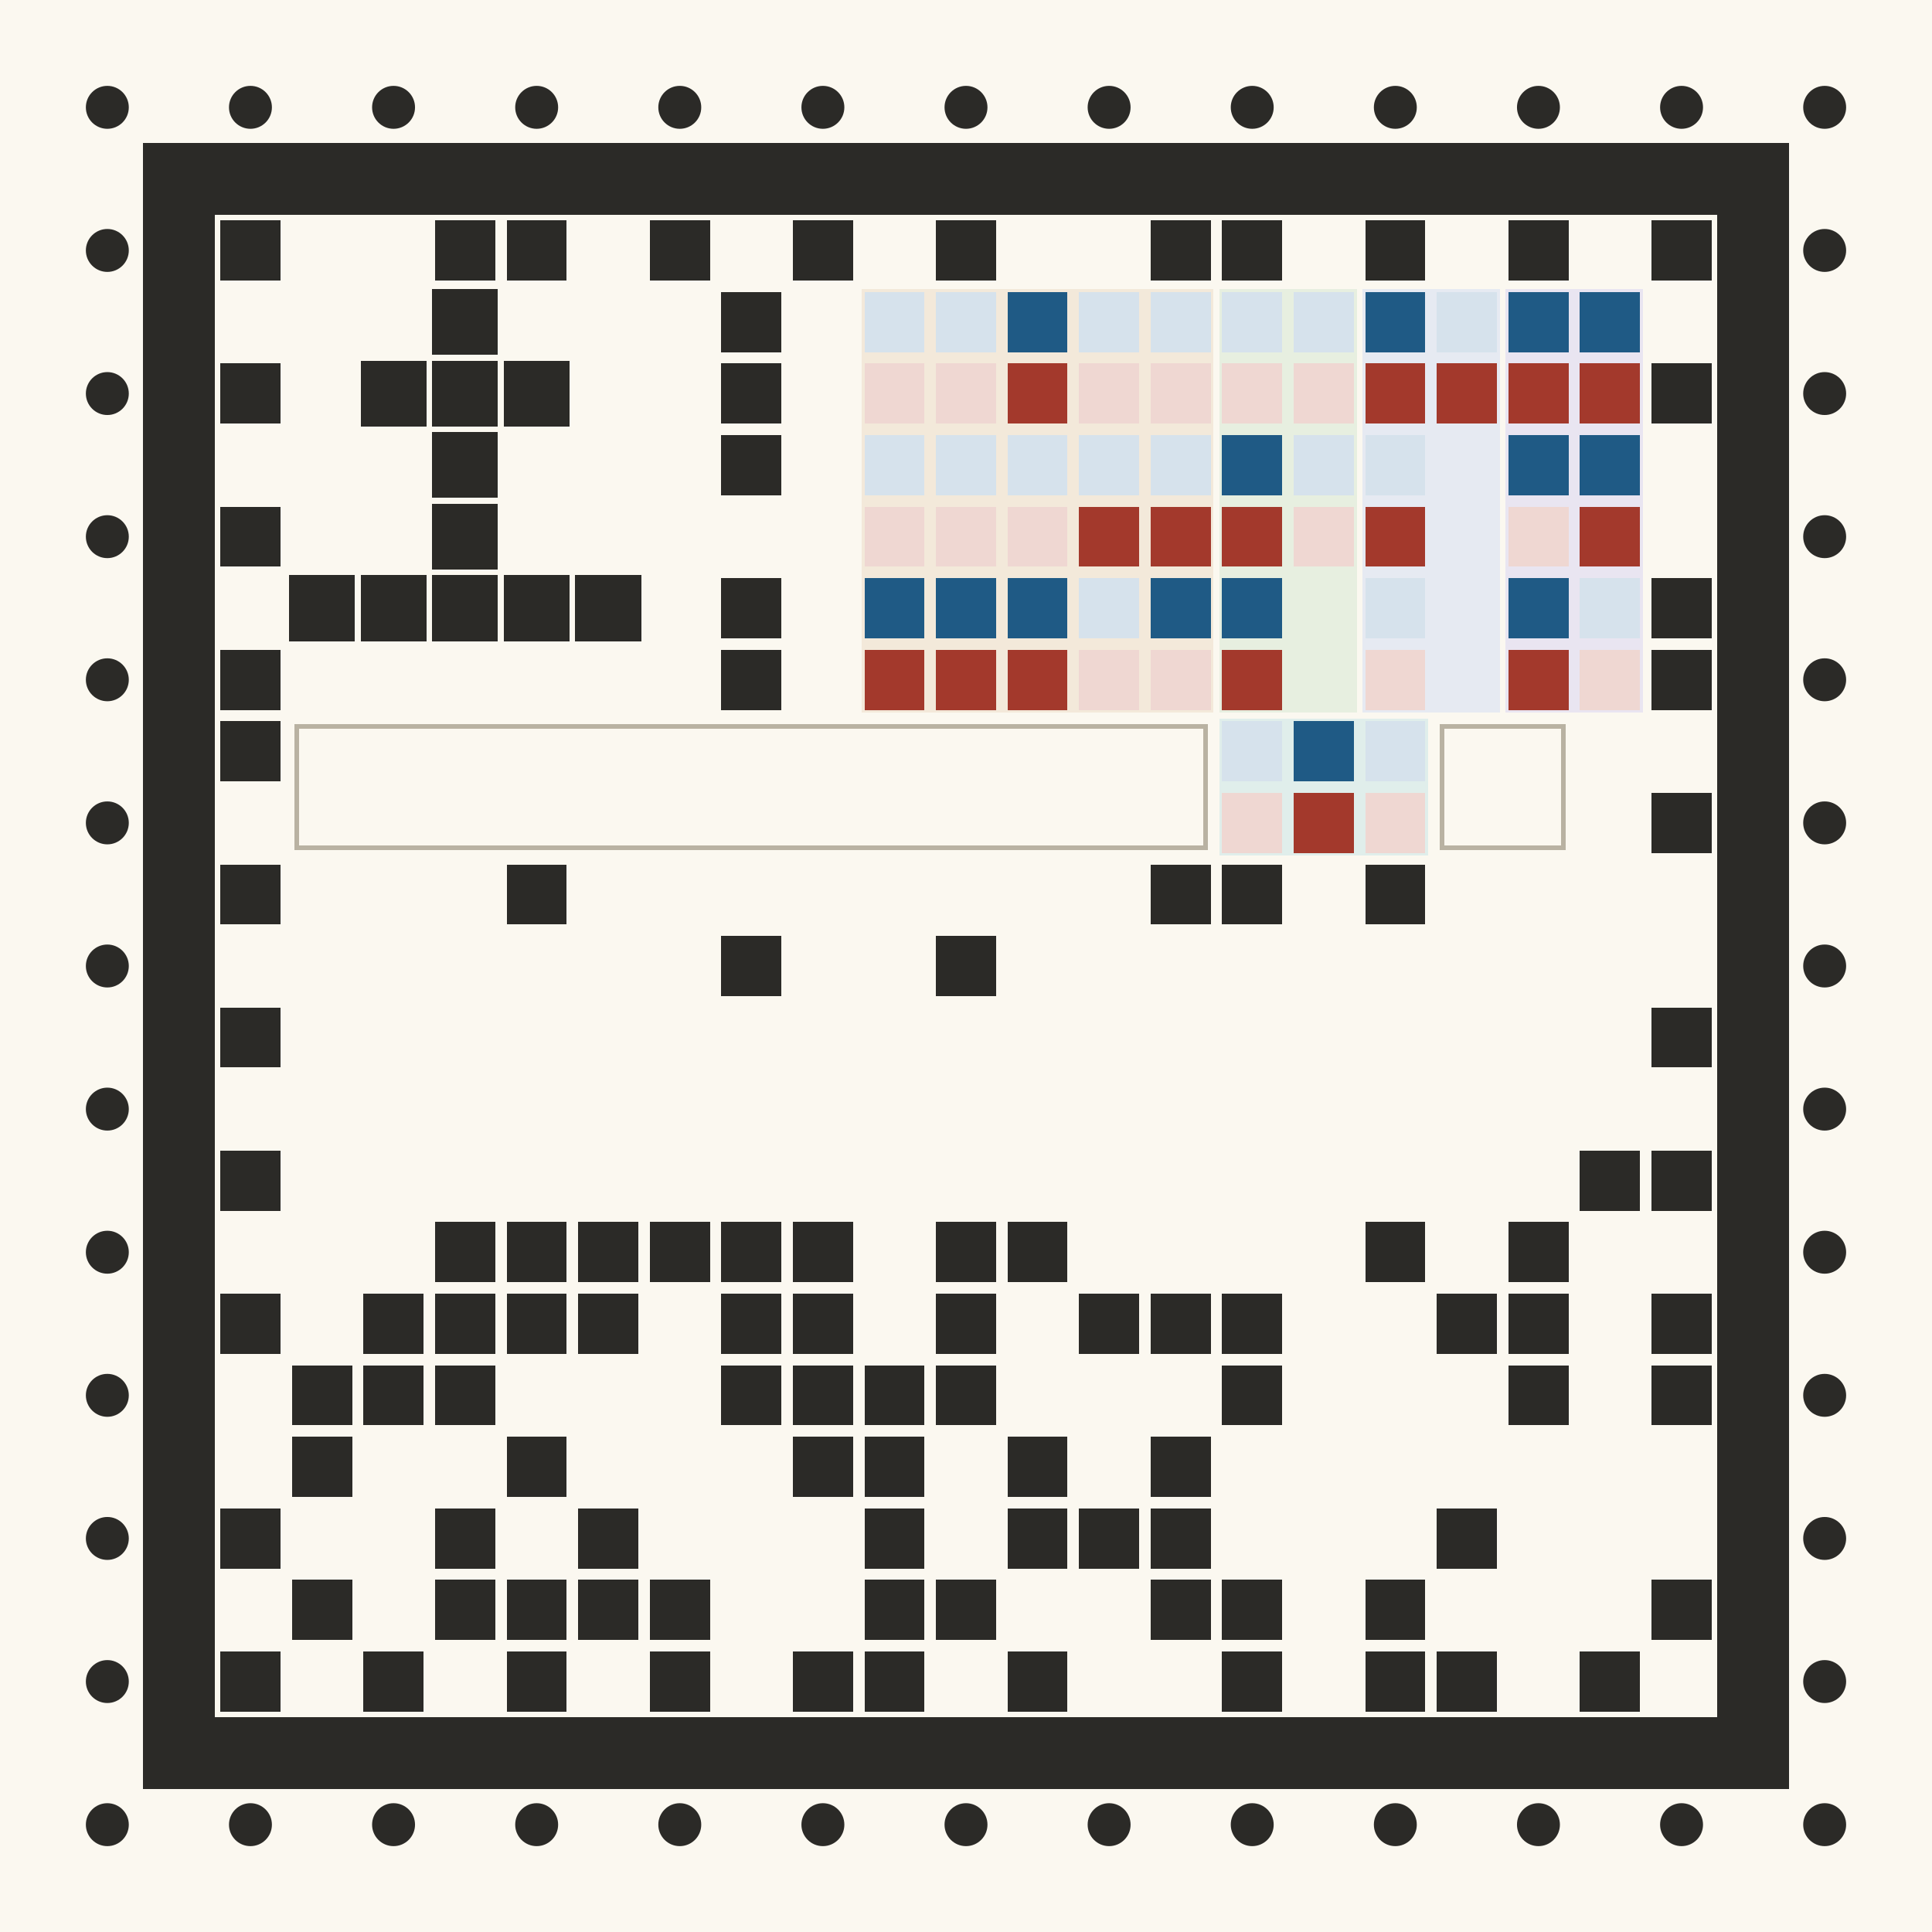
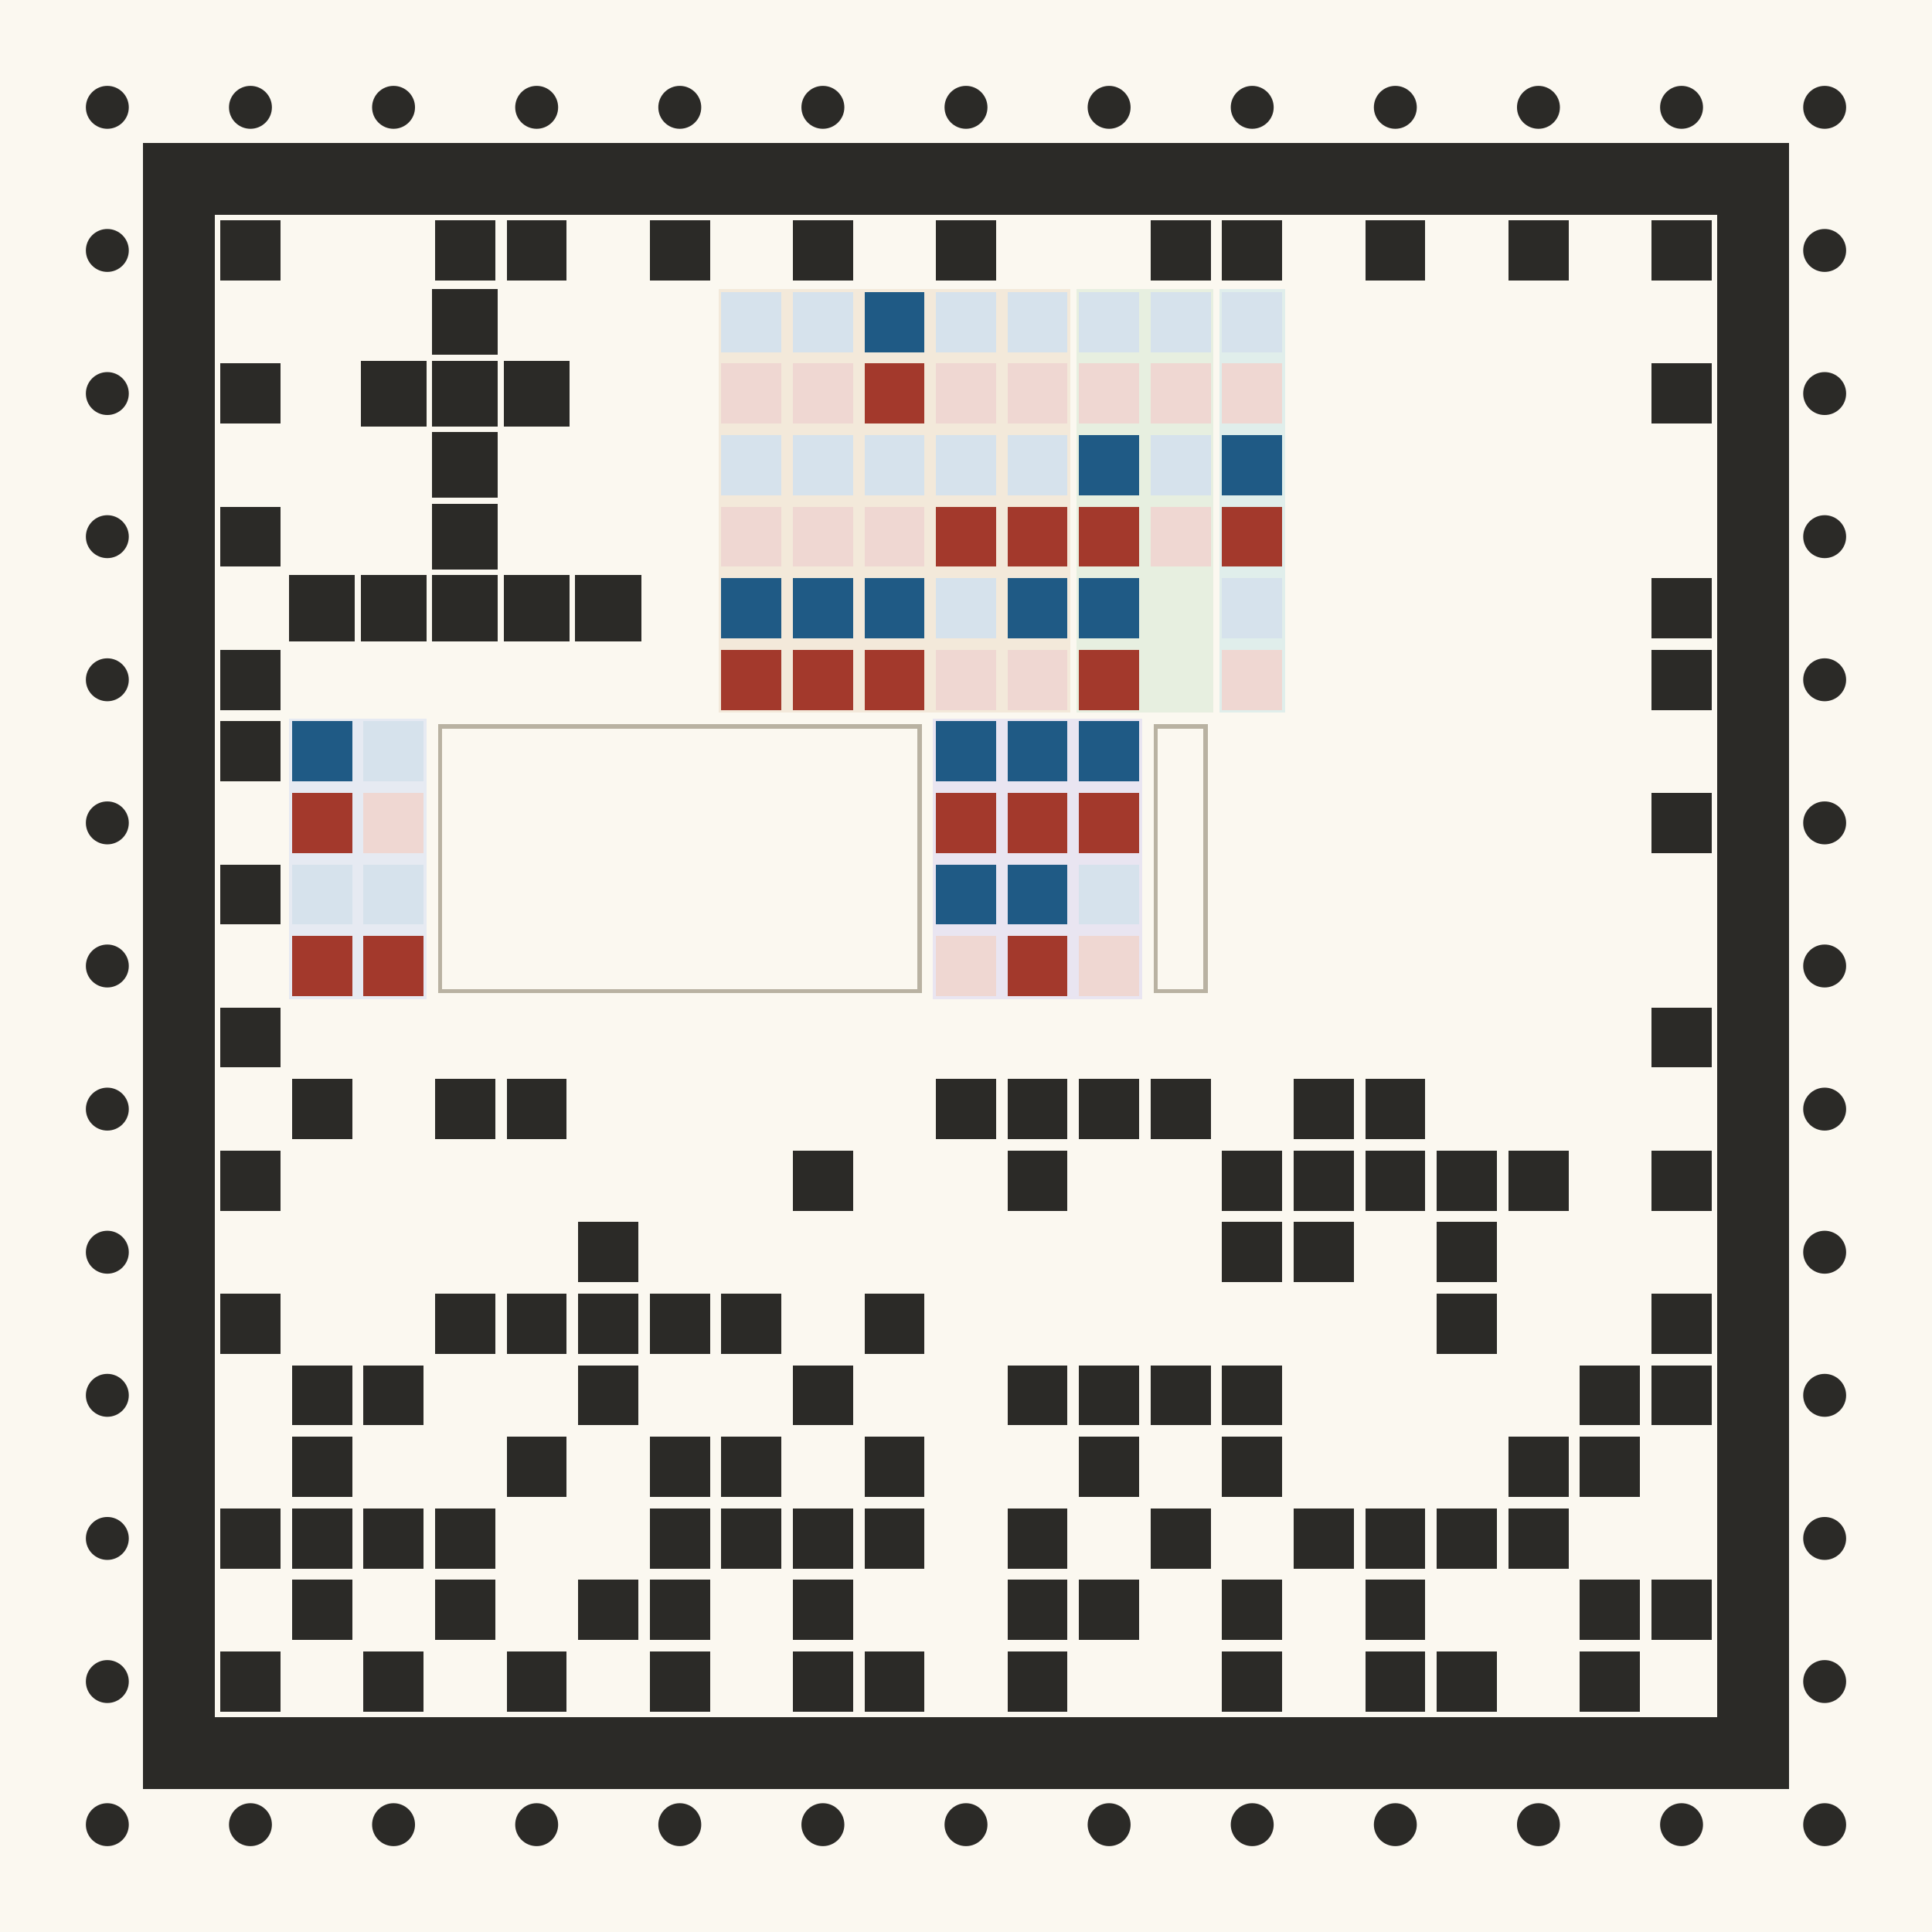
<svg xmlns="http://www.w3.org/2000/svg" viewBox="0 0 324 324" width="324" height="324" shape-rendering="crispEdges">
  <rect width="324" height="324" fill="#fbf8f0" />
-   <rect x="144.48" y="48.48" width="59.04" height="71.04" fill="#f3e9da" />
-   <rect x="204.48" y="48.48" width="23.04" height="71.04" fill="#e7efe0" />
-   <rect x="228.48" y="48.48" width="23.04" height="71.04" fill="#e6eaf2" />
-   <rect x="49.44" y="121.44" width="153.12" height="0.72" fill="#b9b2a2" />
-   <rect x="49.44" y="141.84" width="153.12" height="0.72" fill="#b9b2a2" />
-   <rect x="49.44" y="121.44" width="0.72" height="21.12" fill="#b9b2a2" />
-   <rect x="201.84" y="121.44" width="0.72" height="21.12" fill="#b9b2a2" />
-   <rect x="252.48" y="48.48" width="23.04" height="71.04" fill="#e9e5f1" />
-   <rect x="204.48" y="120.48" width="35.04" height="23.04" fill="#e0eeeb" />
-   <rect x="241.44" y="121.44" width="21.12" height="0.72" fill="#b9b2a2" />
-   <rect x="241.44" y="141.84" width="21.12" height="0.72" fill="#b9b2a2" />
-   <rect x="241.44" y="121.44" width="0.72" height="21.12" fill="#b9b2a2" />
-   <rect x="261.84" y="121.44" width="0.72" height="21.12" fill="#b9b2a2" />
+   <rect x="120.48" y="48.48" width="59.04" height="71.04" fill="#f3e9da" />
+   <rect x="180.48" y="48.48" width="23.04" height="71.04" fill="#e7efe0" />
+   <rect x="48.48" y="120.48" width="23.04" height="47.04" fill="#e6eaf2" />
+   <rect x="73.44" y="121.44" width="81.12" height="0.72" fill="#b9b2a2" />
+   <rect x="73.44" y="165.84" width="81.12" height="0.72" fill="#b9b2a2" />
+   <rect x="73.44" y="121.44" width="0.72" height="45.12" fill="#b9b2a2" />
+   <rect x="153.84" y="121.44" width="0.72" height="45.12" fill="#b9b2a2" />
+   <rect x="156.48" y="120.48" width="35.04" height="47.04" fill="#e9e5f1" />
+   <rect x="204.48" y="48.48" width="11.04" height="71.04" fill="#e0eeeb" />
+   <rect x="193.44" y="121.44" width="9.12" height="0.72" fill="#b9b2a2" />
+   <rect x="193.44" y="165.84" width="9.12" height="0.72" fill="#b9b2a2" />
+   <rect x="193.44" y="121.44" width="0.72" height="45.12" fill="#b9b2a2" />
+   <rect x="201.84" y="121.44" width="0.72" height="45.12" fill="#b9b2a2" />
  <circle cx="18" cy="18" r="3.6" fill="#2b2a27" shape-rendering="geometricPrecision" />
  <circle cx="42" cy="18" r="3.6" fill="#2b2a27" shape-rendering="geometricPrecision" />
  <circle cx="66" cy="18" r="3.6" fill="#2b2a27" shape-rendering="geometricPrecision" />
  <circle cx="90" cy="18" r="3.6" fill="#2b2a27" shape-rendering="geometricPrecision" />
  <circle cx="114" cy="18" r="3.6" fill="#2b2a27" shape-rendering="geometricPrecision" />
  <circle cx="138" cy="18" r="3.6" fill="#2b2a27" shape-rendering="geometricPrecision" />
  <circle cx="162" cy="18" r="3.6" fill="#2b2a27" shape-rendering="geometricPrecision" />
  <circle cx="186" cy="18" r="3.6" fill="#2b2a27" shape-rendering="geometricPrecision" />
  <circle cx="210" cy="18" r="3.6" fill="#2b2a27" shape-rendering="geometricPrecision" />
  <circle cx="234" cy="18" r="3.6" fill="#2b2a27" shape-rendering="geometricPrecision" />
  <circle cx="258" cy="18" r="3.6" fill="#2b2a27" shape-rendering="geometricPrecision" />
  <circle cx="282" cy="18" r="3.6" fill="#2b2a27" shape-rendering="geometricPrecision" />
  <circle cx="306" cy="18" r="3.6" fill="#2b2a27" shape-rendering="geometricPrecision" />
  <circle cx="306" cy="42" r="3.6" fill="#2b2a27" shape-rendering="geometricPrecision" />
  <circle cx="306" cy="66" r="3.6" fill="#2b2a27" shape-rendering="geometricPrecision" />
  <circle cx="306" cy="90" r="3.6" fill="#2b2a27" shape-rendering="geometricPrecision" />
  <circle cx="306" cy="114" r="3.6" fill="#2b2a27" shape-rendering="geometricPrecision" />
  <circle cx="306" cy="138" r="3.6" fill="#2b2a27" shape-rendering="geometricPrecision" />
  <circle cx="306" cy="162" r="3.6" fill="#2b2a27" shape-rendering="geometricPrecision" />
  <circle cx="306" cy="186" r="3.6" fill="#2b2a27" shape-rendering="geometricPrecision" />
  <circle cx="306" cy="210" r="3.6" fill="#2b2a27" shape-rendering="geometricPrecision" />
  <circle cx="306" cy="234" r="3.6" fill="#2b2a27" shape-rendering="geometricPrecision" />
  <circle cx="306" cy="258" r="3.6" fill="#2b2a27" shape-rendering="geometricPrecision" />
  <circle cx="306" cy="282" r="3.6" fill="#2b2a27" shape-rendering="geometricPrecision" />
  <circle cx="306" cy="306" r="3.6" fill="#2b2a27" shape-rendering="geometricPrecision" />
  <circle cx="282" cy="306" r="3.6" fill="#2b2a27" shape-rendering="geometricPrecision" />
  <circle cx="258" cy="306" r="3.6" fill="#2b2a27" shape-rendering="geometricPrecision" />
  <circle cx="234" cy="306" r="3.6" fill="#2b2a27" shape-rendering="geometricPrecision" />
  <circle cx="210" cy="306" r="3.6" fill="#2b2a27" shape-rendering="geometricPrecision" />
  <circle cx="186" cy="306" r="3.6" fill="#2b2a27" shape-rendering="geometricPrecision" />
  <circle cx="162" cy="306" r="3.6" fill="#2b2a27" shape-rendering="geometricPrecision" />
  <circle cx="138" cy="306" r="3.6" fill="#2b2a27" shape-rendering="geometricPrecision" />
  <circle cx="114" cy="306" r="3.6" fill="#2b2a27" shape-rendering="geometricPrecision" />
  <circle cx="90" cy="306" r="3.6" fill="#2b2a27" shape-rendering="geometricPrecision" />
  <circle cx="66" cy="306" r="3.6" fill="#2b2a27" shape-rendering="geometricPrecision" />
  <circle cx="42" cy="306" r="3.6" fill="#2b2a27" shape-rendering="geometricPrecision" />
  <circle cx="18" cy="306" r="3.6" fill="#2b2a27" shape-rendering="geometricPrecision" />
  <circle cx="18" cy="282" r="3.6" fill="#2b2a27" shape-rendering="geometricPrecision" />
  <circle cx="18" cy="258" r="3.6" fill="#2b2a27" shape-rendering="geometricPrecision" />
  <circle cx="18" cy="234" r="3.6" fill="#2b2a27" shape-rendering="geometricPrecision" />
  <circle cx="18" cy="210" r="3.6" fill="#2b2a27" shape-rendering="geometricPrecision" />
  <circle cx="18" cy="186" r="3.6" fill="#2b2a27" shape-rendering="geometricPrecision" />
  <circle cx="18" cy="162" r="3.6" fill="#2b2a27" shape-rendering="geometricPrecision" />
  <circle cx="18" cy="138" r="3.6" fill="#2b2a27" shape-rendering="geometricPrecision" />
  <circle cx="18" cy="114" r="3.6" fill="#2b2a27" shape-rendering="geometricPrecision" />
  <circle cx="18" cy="90" r="3.6" fill="#2b2a27" shape-rendering="geometricPrecision" />
  <circle cx="18" cy="66" r="3.6" fill="#2b2a27" shape-rendering="geometricPrecision" />
  <circle cx="18" cy="42" r="3.6" fill="#2b2a27" shape-rendering="geometricPrecision" />
  <rect x="24" y="24" width="276" height="12" fill="#2b2a27" />
  <rect x="24" y="288" width="276" height="12" fill="#2b2a27" />
  <rect x="24" y="36" width="12" height="252" fill="#2b2a27" />
  <rect x="288" y="36" width="12" height="252" fill="#2b2a27" />
  <rect x="36.96" y="36.96" width="10.08" height="10.08" fill="#2b2a27" />
  <rect x="72.96" y="36.96" width="10.08" height="10.08" fill="#2b2a27" />
  <rect x="84.96" y="36.96" width="10.08" height="10.08" fill="#2b2a27" />
  <rect x="108.96" y="36.96" width="10.08" height="10.08" fill="#2b2a27" />
  <rect x="132.96" y="36.96" width="10.08" height="10.08" fill="#2b2a27" />
  <rect x="156.96" y="36.96" width="10.08" height="10.08" fill="#2b2a27" />
  <rect x="192.96" y="36.96" width="10.08" height="10.08" fill="#2b2a27" />
  <rect x="204.96" y="36.96" width="10.08" height="10.08" fill="#2b2a27" />
  <rect x="228.96" y="36.96" width="10.08" height="10.08" fill="#2b2a27" />
  <rect x="252.96" y="36.96" width="10.08" height="10.08" fill="#2b2a27" />
  <rect x="276.96" y="36.96" width="10.08" height="10.08" fill="#2b2a27" />
  <rect x="276.96" y="60.96" width="10.08" height="10.08" fill="#2b2a27" />
  <rect x="276.96" y="96.96" width="10.08" height="10.08" fill="#2b2a27" />
  <rect x="276.96" y="108.96" width="10.08" height="10.08" fill="#2b2a27" />
  <rect x="276.96" y="132.96" width="10.08" height="10.08" fill="#2b2a27" />
  <rect x="276.96" y="168.96" width="10.08" height="10.08" fill="#2b2a27" />
  <rect x="276.96" y="192.96" width="10.08" height="10.08" fill="#2b2a27" />
  <rect x="276.96" y="216.96" width="10.08" height="10.08" fill="#2b2a27" />
  <rect x="276.96" y="228.96" width="10.08" height="10.08" fill="#2b2a27" />
  <rect x="276.96" y="264.96" width="10.08" height="10.08" fill="#2b2a27" />
  <rect x="264.96" y="276.96" width="10.08" height="10.08" fill="#2b2a27" />
  <rect x="240.96" y="276.96" width="10.08" height="10.08" fill="#2b2a27" />
  <rect x="228.96" y="276.96" width="10.08" height="10.08" fill="#2b2a27" />
  <rect x="204.96" y="276.96" width="10.08" height="10.08" fill="#2b2a27" />
  <rect x="168.96" y="276.96" width="10.08" height="10.08" fill="#2b2a27" />
  <rect x="144.96" y="276.96" width="10.08" height="10.08" fill="#2b2a27" />
  <rect x="132.96" y="276.96" width="10.08" height="10.08" fill="#2b2a27" />
  <rect x="108.96" y="276.96" width="10.08" height="10.08" fill="#2b2a27" />
  <rect x="84.96" y="276.96" width="10.08" height="10.08" fill="#2b2a27" />
  <rect x="60.96" y="276.96" width="10.08" height="10.08" fill="#2b2a27" />
  <rect x="36.96" y="276.96" width="10.08" height="10.08" fill="#2b2a27" />
  <rect x="36.96" y="252.96" width="10.08" height="10.08" fill="#2b2a27" />
  <rect x="36.96" y="216.96" width="10.08" height="10.08" fill="#2b2a27" />
  <rect x="36.96" y="192.96" width="10.08" height="10.08" fill="#2b2a27" />
  <rect x="36.96" y="168.96" width="10.08" height="10.08" fill="#2b2a27" />
  <rect x="36.96" y="144.96" width="10.08" height="10.08" fill="#2b2a27" />
  <rect x="36.96" y="120.96" width="10.08" height="10.08" fill="#2b2a27" />
  <rect x="36.96" y="108.96" width="10.08" height="10.08" fill="#2b2a27" />
  <rect x="36.96" y="84.96" width="10.08" height="10.08" fill="#2b2a27" />
  <rect x="36.96" y="60.96" width="10.08" height="10.08" fill="#2b2a27" />
  <rect x="72.48" y="48.48" width="11.04" height="11.04" fill="#2b2a27" />
  <rect x="60.48" y="60.48" width="11.04" height="11.04" fill="#2b2a27" />
  <rect x="72.48" y="60.48" width="11.04" height="11.04" fill="#2b2a27" />
  <rect x="84.48" y="60.48" width="11.04" height="11.04" fill="#2b2a27" />
  <rect x="72.48" y="72.48" width="11.04" height="11.04" fill="#2b2a27" />
  <rect x="72.48" y="84.48" width="11.04" height="11.04" fill="#2b2a27" />
  <rect x="48.48" y="96.48" width="11.04" height="11.04" fill="#2b2a27" />
  <rect x="60.48" y="96.48" width="11.04" height="11.04" fill="#2b2a27" />
  <rect x="72.48" y="96.48" width="11.04" height="11.04" fill="#2b2a27" />
  <rect x="84.48" y="96.48" width="11.04" height="11.04" fill="#2b2a27" />
  <rect x="96.48" y="96.48" width="11.04" height="11.04" fill="#2b2a27" />
-   <rect x="144.96" y="48.96" width="10.08" height="10.08" fill="#d6e2ec" />
+   <rect x="120.96" y="48.96" width="10.08" height="10.08" fill="#d6e2ec" />
+   <rect x="120.96" y="72.96" width="10.08" height="10.08" fill="#d6e2ec" />
+   <rect x="120.96" y="96.96" width="10.08" height="10.08" fill="#1f5a85" />
+   <rect x="132.96" y="48.96" width="10.08" height="10.08" fill="#d6e2ec" />
+   <rect x="120.96" y="60.96" width="10.08" height="10.08" fill="#efd7d2" />
+   <rect x="120.96" y="84.96" width="10.08" height="10.08" fill="#efd7d2" />
+   <rect x="120.96" y="108.96" width="10.08" height="10.08" fill="#a3392c" />
+   <rect x="132.96" y="60.96" width="10.08" height="10.08" fill="#efd7d2" />
+   <rect x="132.96" y="72.96" width="10.08" height="10.08" fill="#d6e2ec" />
+   <rect x="132.96" y="96.96" width="10.08" height="10.08" fill="#1f5a85" />
+   <rect x="144.96" y="48.96" width="10.08" height="10.08" fill="#1f5a85" />
+   <rect x="132.96" y="84.96" width="10.08" height="10.08" fill="#efd7d2" />
+   <rect x="132.96" y="108.96" width="10.08" height="10.08" fill="#a3392c" />
+   <rect x="144.96" y="60.96" width="10.08" height="10.08" fill="#a3392c" />
  <rect x="144.96" y="72.96" width="10.08" height="10.08" fill="#d6e2ec" />
+   <rect x="144.96" y="84.96" width="10.08" height="10.08" fill="#efd7d2" />
  <rect x="144.96" y="96.96" width="10.08" height="10.08" fill="#1f5a85" />
+   <rect x="144.96" y="108.96" width="10.08" height="10.08" fill="#a3392c" />
  <rect x="156.96" y="48.96" width="10.08" height="10.08" fill="#d6e2ec" />
-   <rect x="144.96" y="60.96" width="10.08" height="10.08" fill="#efd7d2" />
-   <rect x="144.96" y="84.96" width="10.08" height="10.08" fill="#efd7d2" />
-   <rect x="144.96" y="108.96" width="10.08" height="10.08" fill="#a3392c" />
  <rect x="156.96" y="60.96" width="10.08" height="10.08" fill="#efd7d2" />
  <rect x="156.96" y="72.96" width="10.08" height="10.08" fill="#d6e2ec" />
-   <rect x="156.96" y="96.96" width="10.08" height="10.08" fill="#1f5a85" />
-   <rect x="168.96" y="48.96" width="10.08" height="10.08" fill="#1f5a85" />
-   <rect x="156.96" y="84.96" width="10.08" height="10.08" fill="#efd7d2" />
-   <rect x="156.96" y="108.96" width="10.08" height="10.08" fill="#a3392c" />
-   <rect x="168.96" y="60.96" width="10.08" height="10.08" fill="#a3392c" />
+   <rect x="156.96" y="84.96" width="10.08" height="10.08" fill="#a3392c" />
+   <rect x="156.96" y="96.96" width="10.08" height="10.08" fill="#d6e2ec" />
+   <rect x="156.96" y="108.96" width="10.08" height="10.08" fill="#efd7d2" />
+   <rect x="168.96" y="48.96" width="10.08" height="10.08" fill="#d6e2ec" />
+   <rect x="168.96" y="60.96" width="10.08" height="10.08" fill="#efd7d2" />
  <rect x="168.96" y="72.96" width="10.08" height="10.08" fill="#d6e2ec" />
-   <rect x="168.96" y="84.96" width="10.08" height="10.08" fill="#efd7d2" />
+   <rect x="168.96" y="84.96" width="10.08" height="10.08" fill="#a3392c" />
  <rect x="168.96" y="96.96" width="10.08" height="10.08" fill="#1f5a85" />
-   <rect x="168.96" y="108.96" width="10.08" height="10.08" fill="#a3392c" />
+   <rect x="168.96" y="108.96" width="10.08" height="10.08" fill="#efd7d2" />
  <rect x="180.96" y="48.96" width="10.08" height="10.08" fill="#d6e2ec" />
  <rect x="180.96" y="60.96" width="10.08" height="10.08" fill="#efd7d2" />
-   <rect x="180.96" y="72.96" width="10.08" height="10.08" fill="#d6e2ec" />
+   <rect x="180.96" y="72.96" width="10.08" height="10.08" fill="#1f5a85" />
  <rect x="180.96" y="84.96" width="10.08" height="10.08" fill="#a3392c" />
-   <rect x="180.96" y="96.96" width="10.08" height="10.08" fill="#d6e2ec" />
-   <rect x="180.96" y="108.96" width="10.08" height="10.08" fill="#efd7d2" />
+   <rect x="180.96" y="96.96" width="10.08" height="10.08" fill="#1f5a85" />
+   <rect x="180.96" y="108.96" width="10.08" height="10.08" fill="#a3392c" />
  <rect x="192.96" y="48.96" width="10.08" height="10.08" fill="#d6e2ec" />
  <rect x="192.96" y="60.96" width="10.08" height="10.08" fill="#efd7d2" />
  <rect x="192.96" y="72.96" width="10.08" height="10.08" fill="#d6e2ec" />
-   <rect x="192.96" y="84.96" width="10.08" height="10.08" fill="#a3392c" />
-   <rect x="192.96" y="96.96" width="10.08" height="10.08" fill="#1f5a85" />
-   <rect x="192.96" y="108.96" width="10.08" height="10.08" fill="#efd7d2" />
+   <rect x="192.96" y="84.96" width="10.08" height="10.08" fill="#efd7d2" />
+   <rect x="48.96" y="120.96" width="10.08" height="10.08" fill="#1f5a85" />
+   <rect x="48.96" y="132.96" width="10.08" height="10.08" fill="#a3392c" />
+   <rect x="48.96" y="144.96" width="10.08" height="10.08" fill="#d6e2ec" />
+   <rect x="48.96" y="156.96" width="10.08" height="10.08" fill="#a3392c" />
+   <rect x="60.96" y="120.96" width="10.08" height="10.08" fill="#d6e2ec" />
+   <rect x="60.96" y="132.96" width="10.08" height="10.08" fill="#efd7d2" />
+   <rect x="60.96" y="144.96" width="10.08" height="10.08" fill="#d6e2ec" />
+   <rect x="60.96" y="156.96" width="10.08" height="10.08" fill="#a3392c" />
+   <rect x="156.96" y="120.96" width="10.08" height="10.08" fill="#1f5a85" />
+   <rect x="156.96" y="132.96" width="10.08" height="10.08" fill="#a3392c" />
+   <rect x="156.96" y="144.96" width="10.08" height="10.08" fill="#1f5a85" />
+   <rect x="156.96" y="156.96" width="10.08" height="10.08" fill="#efd7d2" />
+   <rect x="168.96" y="120.96" width="10.08" height="10.08" fill="#1f5a85" />
+   <rect x="168.96" y="132.96" width="10.08" height="10.08" fill="#a3392c" />
+   <rect x="168.96" y="144.96" width="10.08" height="10.08" fill="#1f5a85" />
+   <rect x="168.96" y="156.96" width="10.08" height="10.08" fill="#a3392c" />
+   <rect x="180.96" y="120.96" width="10.08" height="10.08" fill="#1f5a85" />
+   <rect x="180.96" y="132.96" width="10.08" height="10.08" fill="#a3392c" />
+   <rect x="180.96" y="144.96" width="10.08" height="10.08" fill="#d6e2ec" />
+   <rect x="180.96" y="156.96" width="10.08" height="10.08" fill="#efd7d2" />
  <rect x="204.96" y="48.96" width="10.08" height="10.08" fill="#d6e2ec" />
  <rect x="204.96" y="60.96" width="10.08" height="10.08" fill="#efd7d2" />
  <rect x="204.96" y="72.96" width="10.08" height="10.08" fill="#1f5a85" />
  <rect x="204.96" y="84.96" width="10.08" height="10.08" fill="#a3392c" />
-   <rect x="204.96" y="96.96" width="10.08" height="10.08" fill="#1f5a85" />
-   <rect x="204.96" y="108.96" width="10.08" height="10.08" fill="#a3392c" />
-   <rect x="216.96" y="48.96" width="10.08" height="10.08" fill="#d6e2ec" />
-   <rect x="216.96" y="60.96" width="10.08" height="10.08" fill="#efd7d2" />
-   <rect x="216.96" y="72.96" width="10.08" height="10.08" fill="#d6e2ec" />
-   <rect x="216.96" y="84.96" width="10.08" height="10.08" fill="#efd7d2" />
-   <rect x="228.96" y="48.96" width="10.08" height="10.08" fill="#1f5a85" />
-   <rect x="228.96" y="60.96" width="10.08" height="10.08" fill="#a3392c" />
-   <rect x="228.96" y="72.96" width="10.08" height="10.08" fill="#d6e2ec" />
-   <rect x="228.96" y="84.96" width="10.08" height="10.08" fill="#a3392c" />
-   <rect x="228.96" y="96.96" width="10.08" height="10.08" fill="#d6e2ec" />
-   <rect x="228.96" y="108.96" width="10.08" height="10.08" fill="#efd7d2" />
-   <rect x="240.96" y="48.96" width="10.08" height="10.08" fill="#d6e2ec" />
-   <rect x="240.96" y="60.96" width="10.08" height="10.08" fill="#a3392c" />
-   <rect x="252.96" y="48.96" width="10.08" height="10.08" fill="#1f5a85" />
-   <rect x="252.96" y="60.96" width="10.08" height="10.08" fill="#a3392c" />
-   <rect x="252.96" y="72.96" width="10.08" height="10.08" fill="#1f5a85" />
-   <rect x="252.96" y="84.96" width="10.08" height="10.08" fill="#efd7d2" />
-   <rect x="252.96" y="96.96" width="10.08" height="10.08" fill="#1f5a85" />
-   <rect x="252.96" y="108.96" width="10.08" height="10.08" fill="#a3392c" />
-   <rect x="264.96" y="48.96" width="10.08" height="10.08" fill="#1f5a85" />
-   <rect x="264.96" y="60.96" width="10.08" height="10.08" fill="#a3392c" />
-   <rect x="264.96" y="72.96" width="10.08" height="10.08" fill="#1f5a85" />
-   <rect x="264.96" y="84.96" width="10.08" height="10.08" fill="#a3392c" />
-   <rect x="264.96" y="96.96" width="10.08" height="10.08" fill="#d6e2ec" />
-   <rect x="264.96" y="108.96" width="10.08" height="10.08" fill="#efd7d2" />
-   <rect x="204.96" y="120.96" width="10.08" height="10.08" fill="#d6e2ec" />
-   <rect x="204.96" y="132.96" width="10.08" height="10.08" fill="#efd7d2" />
-   <rect x="216.96" y="120.96" width="10.08" height="10.08" fill="#1f5a85" />
-   <rect x="216.96" y="132.96" width="10.08" height="10.08" fill="#a3392c" />
-   <rect x="228.96" y="120.96" width="10.08" height="10.08" fill="#d6e2ec" />
-   <rect x="228.96" y="132.96" width="10.08" height="10.08" fill="#efd7d2" />
-   <rect x="120.96" y="48.96" width="10.08" height="10.08" fill="#2b2a27" />
-   <rect x="120.96" y="60.96" width="10.08" height="10.08" fill="#2b2a27" />
-   <rect x="120.96" y="72.96" width="10.08" height="10.08" fill="#2b2a27" />
-   <rect x="120.96" y="96.96" width="10.08" height="10.08" fill="#2b2a27" />
-   <rect x="120.96" y="108.96" width="10.08" height="10.08" fill="#2b2a27" />
-   <rect x="84.96" y="144.96" width="10.08" height="10.08" fill="#2b2a27" />
-   <rect x="192.96" y="144.96" width="10.08" height="10.08" fill="#2b2a27" />
-   <rect x="204.96" y="144.96" width="10.08" height="10.08" fill="#2b2a27" />
-   <rect x="228.96" y="144.96" width="10.08" height="10.08" fill="#2b2a27" />
-   <rect x="120.96" y="156.96" width="10.08" height="10.08" fill="#2b2a27" />
-   <rect x="156.96" y="156.96" width="10.08" height="10.08" fill="#2b2a27" />
-   <rect x="264.96" y="192.96" width="10.08" height="10.08" fill="#2b2a27" />
-   <rect x="72.96" y="204.96" width="10.08" height="10.08" fill="#2b2a27" />
-   <rect x="84.96" y="204.96" width="10.08" height="10.08" fill="#2b2a27" />
+   <rect x="204.96" y="96.96" width="10.08" height="10.08" fill="#d6e2ec" />
+   <rect x="204.96" y="108.96" width="10.08" height="10.08" fill="#efd7d2" />
+   <rect x="168.96" y="180.96" width="10.08" height="10.08" fill="#2b2a27" />
+   <rect x="180.96" y="180.96" width="10.08" height="10.08" fill="#2b2a27" />
+   <rect x="192.96" y="180.96" width="10.08" height="10.08" fill="#2b2a27" />
+   <rect x="216.96" y="180.96" width="10.08" height="10.08" fill="#2b2a27" />
+   <rect x="228.96" y="180.96" width="10.08" height="10.08" fill="#2b2a27" />
  <rect x="96.96" y="204.96" width="10.08" height="10.08" fill="#2b2a27" />
-   <rect x="108.96" y="204.96" width="10.08" height="10.08" fill="#2b2a27" />
-   <rect x="120.96" y="204.96" width="10.08" height="10.08" fill="#2b2a27" />
-   <rect x="132.96" y="204.96" width="10.08" height="10.08" fill="#2b2a27" />
-   <rect x="156.96" y="204.96" width="10.08" height="10.08" fill="#2b2a27" />
-   <rect x="168.96" y="204.96" width="10.08" height="10.08" fill="#2b2a27" />
-   <rect x="228.96" y="204.96" width="10.08" height="10.08" fill="#2b2a27" />
-   <rect x="252.96" y="204.96" width="10.08" height="10.08" fill="#2b2a27" />
-   <rect x="60.96" y="216.96" width="10.08" height="10.08" fill="#2b2a27" />
+   <rect x="204.96" y="204.96" width="10.08" height="10.08" fill="#2b2a27" />
+   <rect x="216.96" y="204.96" width="10.08" height="10.08" fill="#2b2a27" />
+   <rect x="240.96" y="204.96" width="10.08" height="10.08" fill="#2b2a27" />
+   <rect x="132.96" y="192.96" width="10.08" height="10.08" fill="#2b2a27" />
+   <rect x="168.96" y="192.96" width="10.08" height="10.08" fill="#2b2a27" />
+   <rect x="204.96" y="192.96" width="10.08" height="10.08" fill="#2b2a27" />
+   <rect x="216.96" y="192.96" width="10.08" height="10.08" fill="#2b2a27" />
+   <rect x="228.96" y="192.96" width="10.08" height="10.08" fill="#2b2a27" />
+   <rect x="240.96" y="192.96" width="10.08" height="10.08" fill="#2b2a27" />
+   <rect x="252.96" y="192.96" width="10.08" height="10.08" fill="#2b2a27" />
+   <rect x="48.96" y="180.96" width="10.08" height="10.08" fill="#2b2a27" />
+   <rect x="72.96" y="180.96" width="10.08" height="10.08" fill="#2b2a27" />
+   <rect x="84.96" y="180.96" width="10.08" height="10.08" fill="#2b2a27" />
+   <rect x="156.96" y="180.96" width="10.08" height="10.08" fill="#2b2a27" />
+   <rect x="48.96" y="264.96" width="10.08" height="10.08" fill="#2b2a27" />
+   <rect x="72.96" y="264.96" width="10.08" height="10.08" fill="#2b2a27" />
+   <rect x="96.96" y="264.96" width="10.08" height="10.08" fill="#2b2a27" />
+   <rect x="108.96" y="264.96" width="10.08" height="10.08" fill="#2b2a27" />
+   <rect x="132.96" y="264.96" width="10.08" height="10.08" fill="#2b2a27" />
+   <rect x="168.96" y="264.96" width="10.08" height="10.08" fill="#2b2a27" />
+   <rect x="180.96" y="264.96" width="10.08" height="10.08" fill="#2b2a27" />
+   <rect x="204.96" y="264.96" width="10.08" height="10.08" fill="#2b2a27" />
+   <rect x="228.96" y="264.96" width="10.08" height="10.08" fill="#2b2a27" />
+   <rect x="264.96" y="264.96" width="10.08" height="10.08" fill="#2b2a27" />
+   <rect x="48.96" y="252.96" width="10.08" height="10.08" fill="#2b2a27" />
+   <rect x="60.96" y="252.96" width="10.08" height="10.08" fill="#2b2a27" />
+   <rect x="72.96" y="252.96" width="10.08" height="10.08" fill="#2b2a27" />
+   <rect x="108.96" y="252.96" width="10.08" height="10.08" fill="#2b2a27" />
+   <rect x="120.96" y="252.96" width="10.08" height="10.08" fill="#2b2a27" />
+   <rect x="132.96" y="252.96" width="10.08" height="10.08" fill="#2b2a27" />
+   <rect x="144.96" y="252.96" width="10.08" height="10.08" fill="#2b2a27" />
+   <rect x="168.96" y="252.96" width="10.08" height="10.08" fill="#2b2a27" />
+   <rect x="192.96" y="252.96" width="10.08" height="10.08" fill="#2b2a27" />
+   <rect x="216.96" y="252.96" width="10.08" height="10.08" fill="#2b2a27" />
+   <rect x="228.96" y="252.96" width="10.08" height="10.08" fill="#2b2a27" />
+   <rect x="240.96" y="252.96" width="10.08" height="10.08" fill="#2b2a27" />
+   <rect x="252.96" y="252.96" width="10.08" height="10.08" fill="#2b2a27" />
+   <rect x="48.96" y="240.96" width="10.08" height="10.08" fill="#2b2a27" />
+   <rect x="84.96" y="240.96" width="10.08" height="10.08" fill="#2b2a27" />
+   <rect x="108.96" y="240.96" width="10.08" height="10.08" fill="#2b2a27" />
+   <rect x="120.96" y="240.96" width="10.08" height="10.08" fill="#2b2a27" />
+   <rect x="144.96" y="240.96" width="10.08" height="10.08" fill="#2b2a27" />
+   <rect x="180.96" y="240.96" width="10.08" height="10.08" fill="#2b2a27" />
+   <rect x="204.96" y="240.96" width="10.08" height="10.08" fill="#2b2a27" />
+   <rect x="252.96" y="240.96" width="10.08" height="10.08" fill="#2b2a27" />
+   <rect x="264.96" y="240.96" width="10.08" height="10.08" fill="#2b2a27" />
+   <rect x="48.96" y="228.96" width="10.08" height="10.08" fill="#2b2a27" />
+   <rect x="60.96" y="228.96" width="10.08" height="10.08" fill="#2b2a27" />
+   <rect x="96.96" y="228.96" width="10.08" height="10.08" fill="#2b2a27" />
+   <rect x="132.96" y="228.96" width="10.08" height="10.08" fill="#2b2a27" />
+   <rect x="168.96" y="228.96" width="10.08" height="10.08" fill="#2b2a27" />
+   <rect x="180.96" y="228.96" width="10.08" height="10.08" fill="#2b2a27" />
+   <rect x="192.96" y="228.96" width="10.08" height="10.08" fill="#2b2a27" />
+   <rect x="204.96" y="228.96" width="10.08" height="10.08" fill="#2b2a27" />
+   <rect x="264.96" y="228.96" width="10.08" height="10.08" fill="#2b2a27" />
  <rect x="72.96" y="216.96" width="10.08" height="10.08" fill="#2b2a27" />
  <rect x="84.96" y="216.96" width="10.08" height="10.08" fill="#2b2a27" />
  <rect x="96.96" y="216.96" width="10.08" height="10.08" fill="#2b2a27" />
+   <rect x="108.96" y="216.96" width="10.08" height="10.08" fill="#2b2a27" />
  <rect x="120.96" y="216.96" width="10.08" height="10.08" fill="#2b2a27" />
-   <rect x="132.96" y="216.96" width="10.08" height="10.08" fill="#2b2a27" />
-   <rect x="156.96" y="216.96" width="10.08" height="10.08" fill="#2b2a27" />
-   <rect x="180.96" y="216.96" width="10.08" height="10.08" fill="#2b2a27" />
-   <rect x="192.96" y="216.96" width="10.08" height="10.08" fill="#2b2a27" />
-   <rect x="204.96" y="216.96" width="10.08" height="10.08" fill="#2b2a27" />
+   <rect x="144.96" y="216.96" width="10.08" height="10.08" fill="#2b2a27" />
  <rect x="240.96" y="216.96" width="10.08" height="10.08" fill="#2b2a27" />
-   <rect x="252.96" y="216.96" width="10.08" height="10.08" fill="#2b2a27" />
-   <rect x="48.96" y="228.96" width="10.08" height="10.08" fill="#2b2a27" />
-   <rect x="60.96" y="228.96" width="10.08" height="10.08" fill="#2b2a27" />
-   <rect x="72.96" y="228.96" width="10.08" height="10.08" fill="#2b2a27" />
-   <rect x="120.96" y="228.96" width="10.08" height="10.08" fill="#2b2a27" />
-   <rect x="132.96" y="228.96" width="10.08" height="10.08" fill="#2b2a27" />
-   <rect x="144.96" y="228.96" width="10.08" height="10.08" fill="#2b2a27" />
-   <rect x="156.96" y="228.96" width="10.08" height="10.08" fill="#2b2a27" />
-   <rect x="204.96" y="228.96" width="10.08" height="10.08" fill="#2b2a27" />
-   <rect x="252.96" y="228.96" width="10.08" height="10.08" fill="#2b2a27" />
-   <rect x="48.96" y="240.96" width="10.08" height="10.08" fill="#2b2a27" />
-   <rect x="84.96" y="240.96" width="10.08" height="10.08" fill="#2b2a27" />
-   <rect x="132.96" y="240.96" width="10.08" height="10.08" fill="#2b2a27" />
-   <rect x="144.96" y="240.96" width="10.08" height="10.08" fill="#2b2a27" />
-   <rect x="168.96" y="240.96" width="10.08" height="10.08" fill="#2b2a27" />
-   <rect x="192.96" y="240.96" width="10.08" height="10.08" fill="#2b2a27" />
-   <rect x="72.96" y="252.96" width="10.08" height="10.08" fill="#2b2a27" />
-   <rect x="96.96" y="252.96" width="10.08" height="10.08" fill="#2b2a27" />
-   <rect x="144.96" y="252.96" width="10.08" height="10.08" fill="#2b2a27" />
-   <rect x="168.96" y="252.96" width="10.08" height="10.08" fill="#2b2a27" />
-   <rect x="180.96" y="252.96" width="10.08" height="10.08" fill="#2b2a27" />
-   <rect x="192.96" y="252.96" width="10.08" height="10.08" fill="#2b2a27" />
-   <rect x="240.96" y="252.96" width="10.08" height="10.08" fill="#2b2a27" />
-   <rect x="48.96" y="264.96" width="10.08" height="10.08" fill="#2b2a27" />
-   <rect x="72.96" y="264.96" width="10.08" height="10.08" fill="#2b2a27" />
-   <rect x="84.96" y="264.96" width="10.08" height="10.08" fill="#2b2a27" />
-   <rect x="96.96" y="264.96" width="10.08" height="10.08" fill="#2b2a27" />
-   <rect x="108.96" y="264.96" width="10.08" height="10.08" fill="#2b2a27" />
-   <rect x="144.96" y="264.96" width="10.08" height="10.08" fill="#2b2a27" />
-   <rect x="156.96" y="264.96" width="10.08" height="10.08" fill="#2b2a27" />
-   <rect x="192.96" y="264.96" width="10.08" height="10.08" fill="#2b2a27" />
-   <rect x="204.96" y="264.96" width="10.08" height="10.08" fill="#2b2a27" />
-   <rect x="228.96" y="264.96" width="10.08" height="10.08" fill="#2b2a27" />
</svg>
